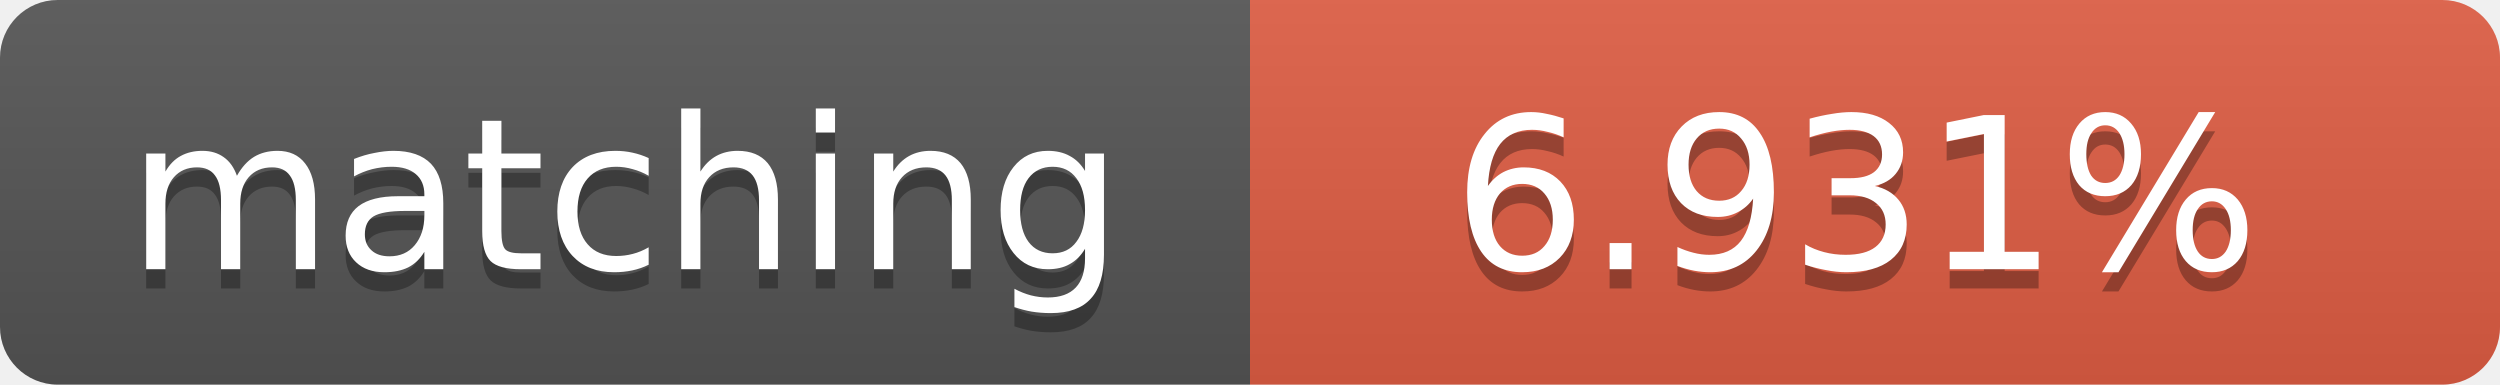
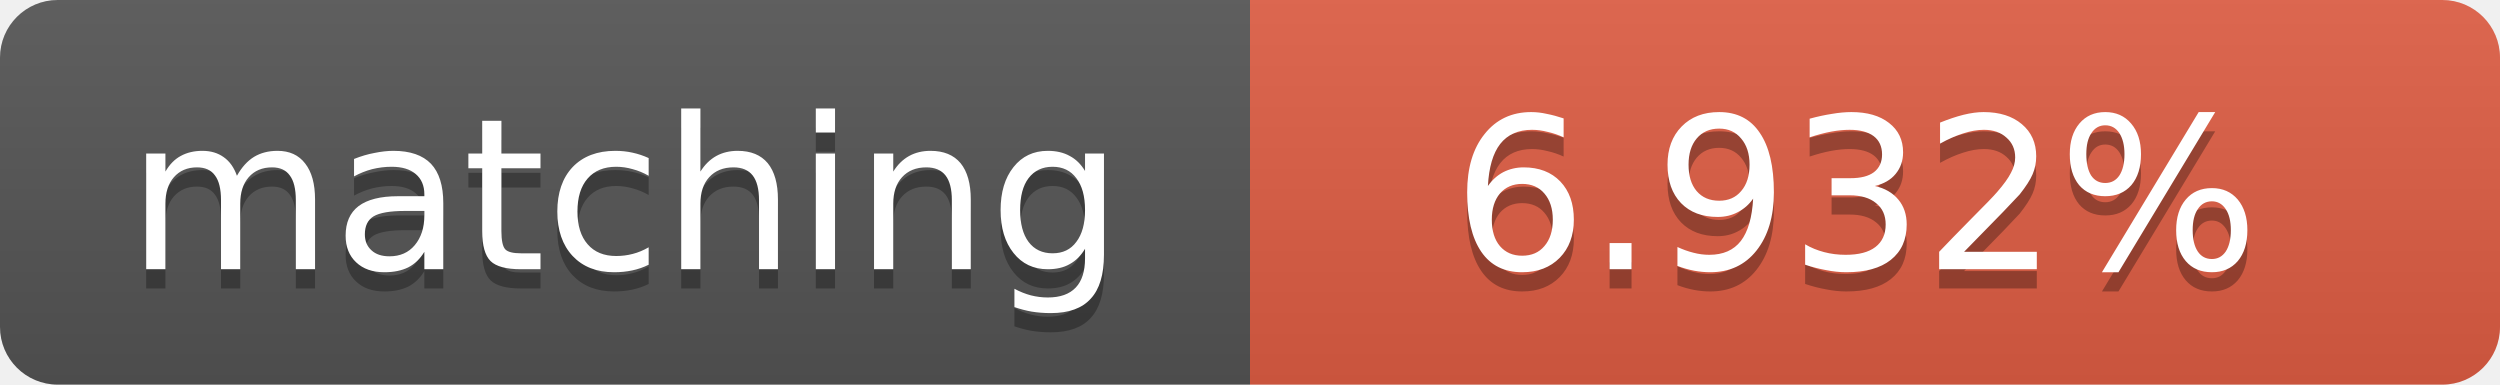
<svg xmlns="http://www.w3.org/2000/svg" width="130" height="20">
  <linearGradient id="b" x2="0" y2="100%">
    <stop offset="0" stop-color="#bbb" stop-opacity=".1" />
    <stop offset="1" stop-opacity=".1" />
  </linearGradient>
  <clipPath id="a">
    <rect width="130" height="20" rx="3" fill="#fff" />
  </clipPath>
  <g clip-path="url(#a)">
    <path fill="#555" d="M0 0h65v20H0z" />
    <path fill="#e05d44" d="M65 0h65v20H65z" />
    <path fill="url(#b)" d="M0 0h130v20H0z" />
  </g>
  <g fill="#fff" text-anchor="middle" font-family="DejaVu Sans,Verdana,Geneva,sans-serif" font-size="11">
    <text x="32.5" y="15" fill="#010101" fill-opacity=".3">matching</text>
    <text x="32.5" y="14">matching</text>
-     <text x="96.5" y="15" fill="#010101" fill-opacity=".3">6.931%</text>
-     <text x="96.5" y="14">6.931%</text>
+     <text x="96.5" y="15" fill="#010101" fill-opacity=".3">6.932%</text>
+     <text x="96.5" y="14">6.932%</text>
  </g>
</svg>
